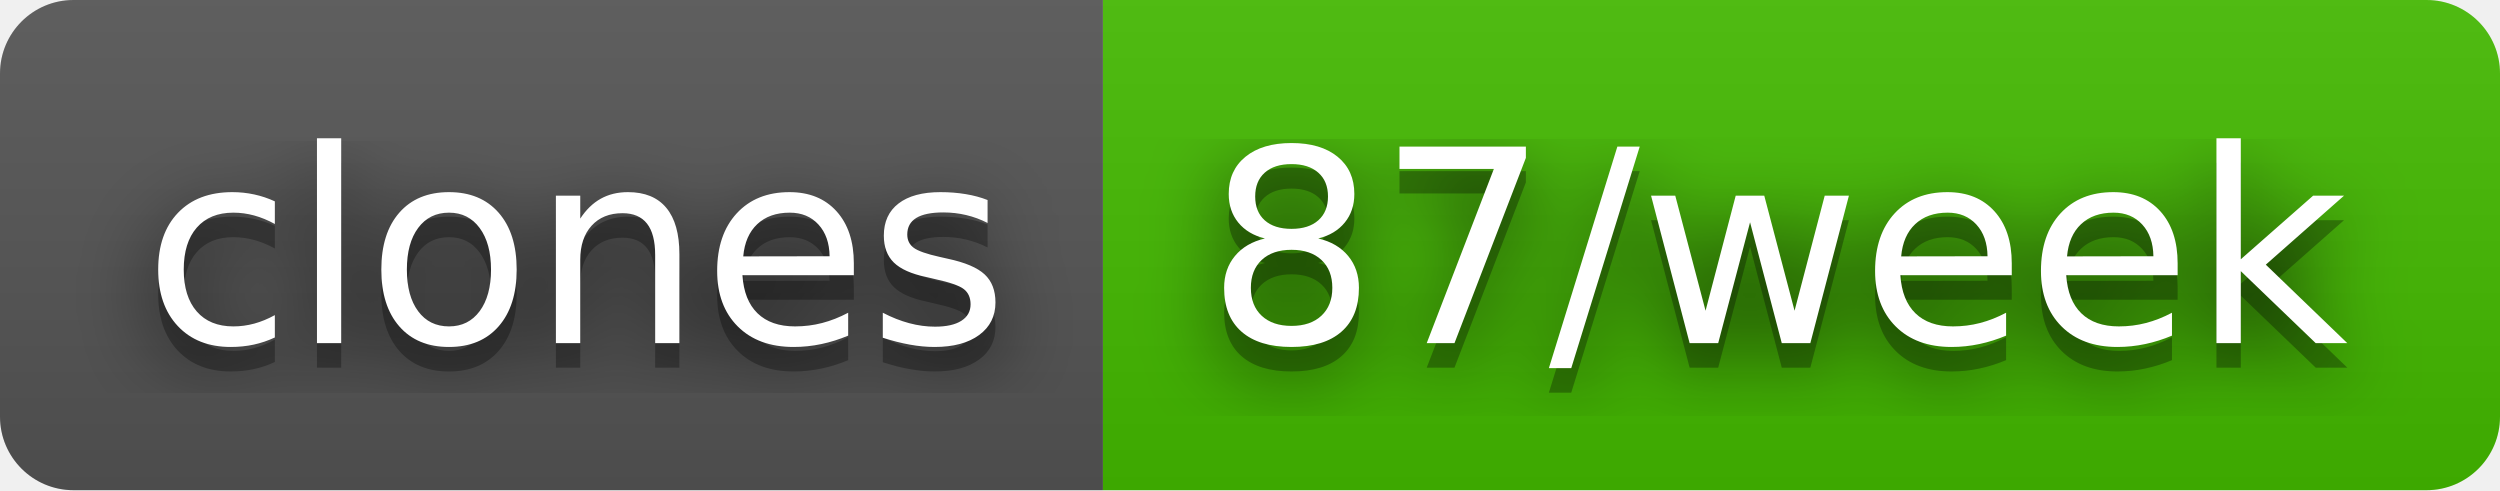
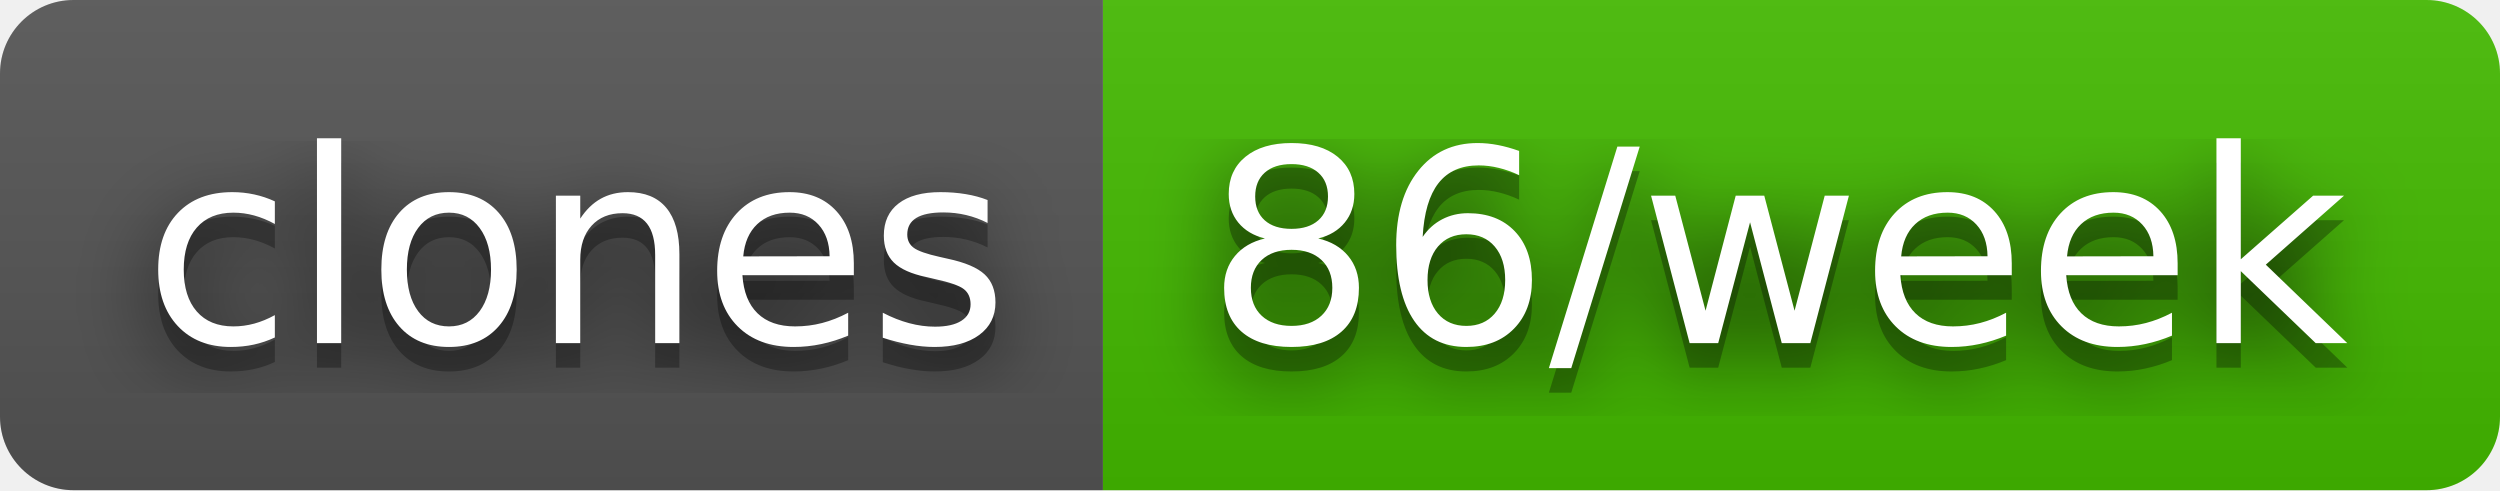
- <svg xmlns="http://www.w3.org/2000/svg" width="102" height="20" role="img" aria-label="clones: 87/week">
+ <svg xmlns="http://www.w3.org/2000/svg" width="102" height="20" role="img" aria-label="clones: 86/week">
  <filter id="blur">
    <feGaussianBlur stdDeviation="16" />
  </filter>
  <linearGradient id="s" x2="0" y2="100%">
    <stop offset="0" stop-color="#bbb" stop-opacity=".1" />
    <stop offset="1" stop-opacity=".1" />
  </linearGradient>
  <clipPath id="r">
    <rect width="102" height="20" rx="3" />
  </clipPath>
  <g clip-path="url(#r)">
    <rect width="45" height="20" fill="#555" />
    <rect x="45" width="57" height="20" fill="#4b0" />
    <rect width="102" height="20" fill="url(#s)" />
  </g>
  <g fill="#fff" text-anchor="middle" font-family="Verdana,Geneva,DejaVu Sans,sans-serif" text-rendering="geometricPrecision" font-size="110">
    <g transform="scale(.1)">
      <g aria-hidden="true" fill="#010101">
        <text x="235" y="150" fill-opacity=".8" filter="url(#blur)" textLength="350">clones</text>
        <text x="235" y="150" fill-opacity=".3" textLength="350">clones</text>
      </g>
      <text x="235" y="140" textLength="350">clones</text>
    </g>
    <g transform="scale(.1)">
      <g aria-hidden="true" fill="#010101">
-         <text x="725" y="150" fill-opacity=".8" filter="url(#blur)" textLength="470">87/week</text>
-         <text x="725" y="150" fill-opacity=".3" textLength="470">87/week</text>
+         <text x="725" y="150" fill-opacity=".8" filter="url(#blur)" textLength="470">86/week</text>
+         <text x="725" y="150" fill-opacity=".3" textLength="470">86/week</text>
      </g>
-       <text x="725" y="140" textLength="470">87/week</text>
+       <text x="725" y="140" textLength="470">86/week</text>
    </g>
  </g>
</svg>
